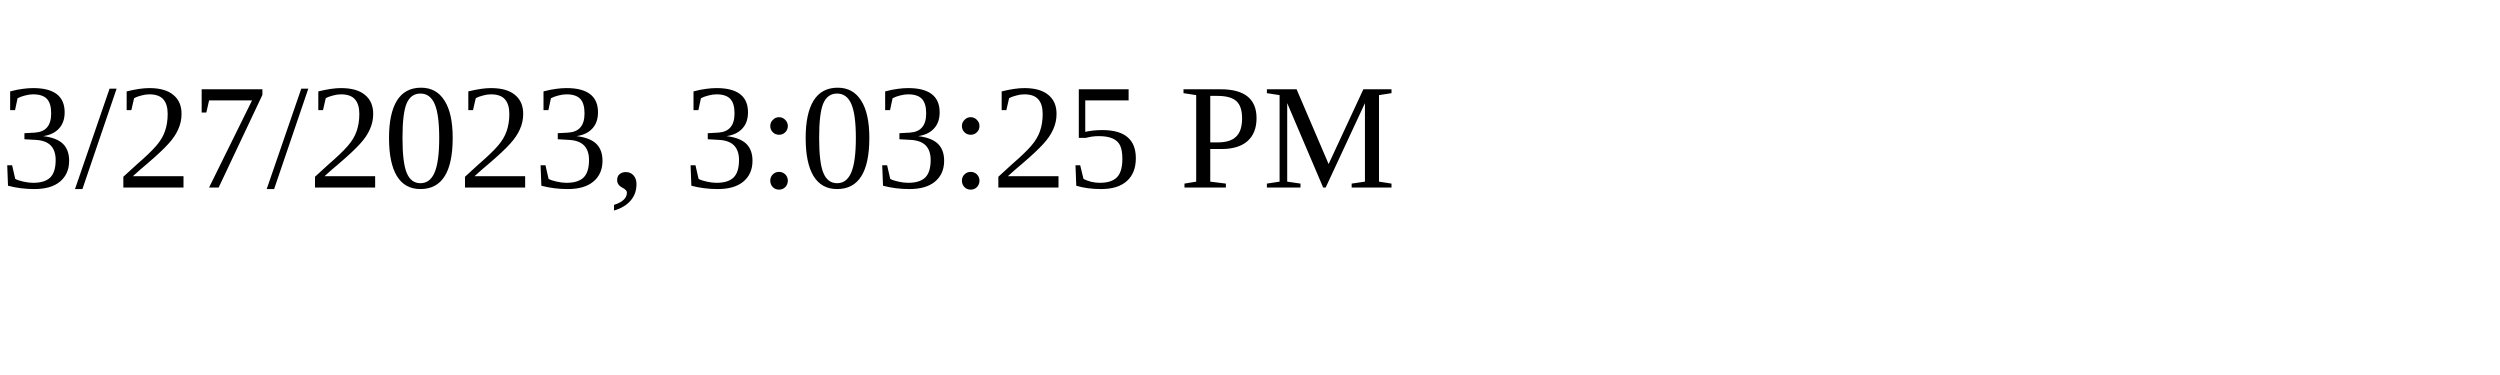
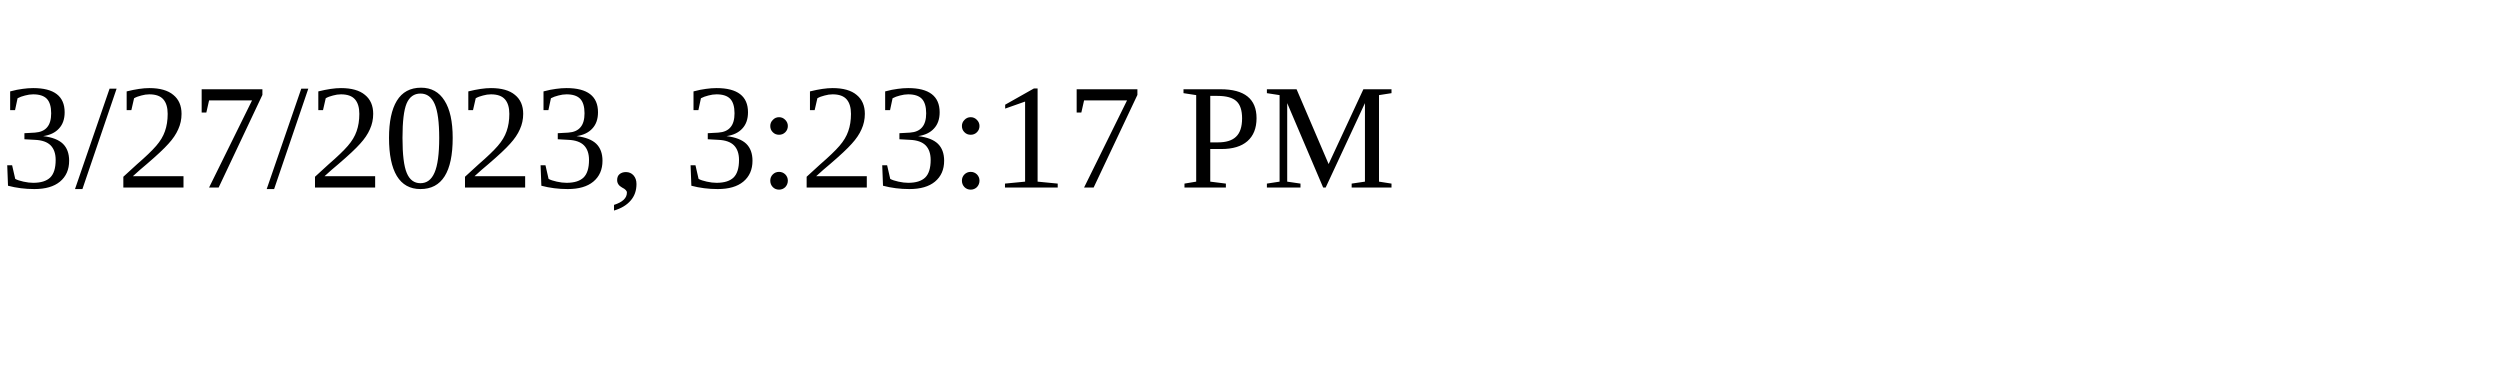
<svg xmlns="http://www.w3.org/2000/svg" height="30" width="200">
-   <text x="0" y="15">3/27/2023, 3:03:25 PM</text>
+   <text x="0" y="15">3/27/2023, 3:23:17 PM</text>
</svg>
